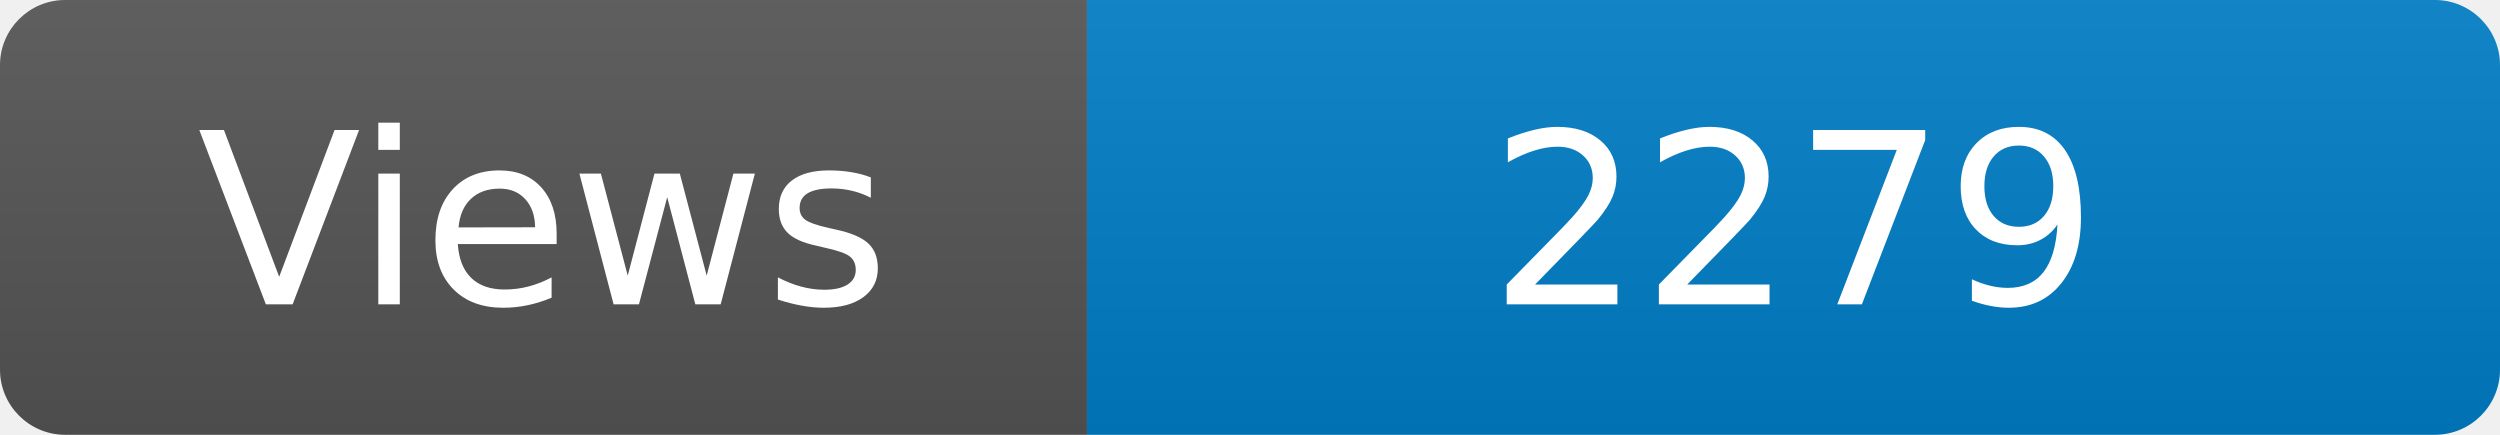
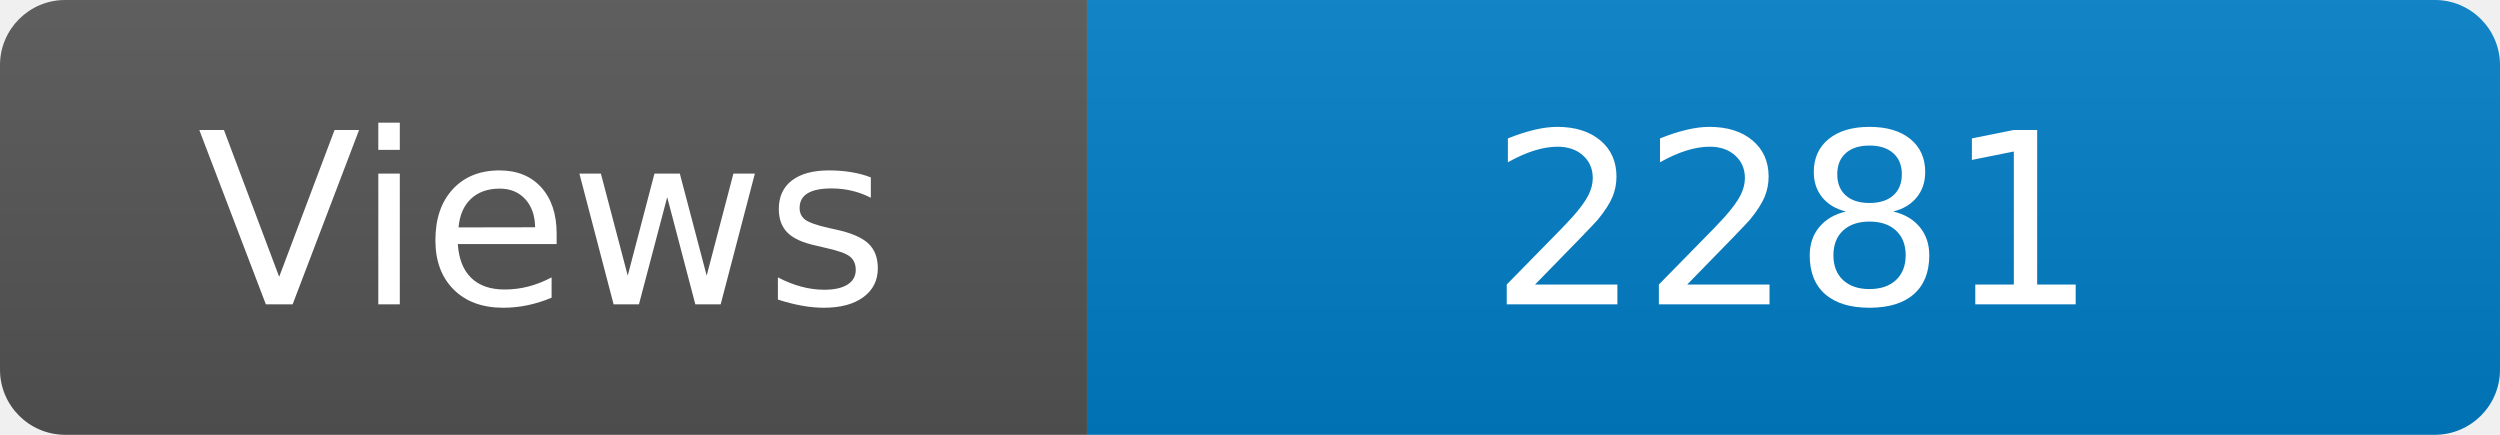
<svg xmlns="http://www.w3.org/2000/svg" width="115" height="20" role="img" aria-label="Maintained?: yes">
  <linearGradient id="s" x2="0" y2="100%">
    <stop offset="0" stop-color="#bbb" stop-opacity=".1" />
    <stop offset="1" stop-opacity=".1" />
  </linearGradient>
  <clipPath id="r">
    <rect width="115" height="20" rx="3" fill="#fff" />
  </clipPath>
  <g clip-path="url(#r)">
    <rect width="50" height="20" fill="#555" />
    <rect x="50" width="160" height="20" fill="#007ec6" />
    <rect width="115" height="20" fill="url(#s)" />
  </g>
  <g fill="#fff" text-anchor="middle" font-family="Verdana,Geneva,DejaVu Sans,sans-serif" font-size="110">
    <text x="250" y="140" transform="scale(.1)" fill="#fff">Views</text>
-     <text x="825" y="140" transform="scale(.1)" fill="#fff">2279</text>
+     <text x="825" y="140" transform="scale(.1)" fill="#fff">2281</text>
  </g>
</svg>
